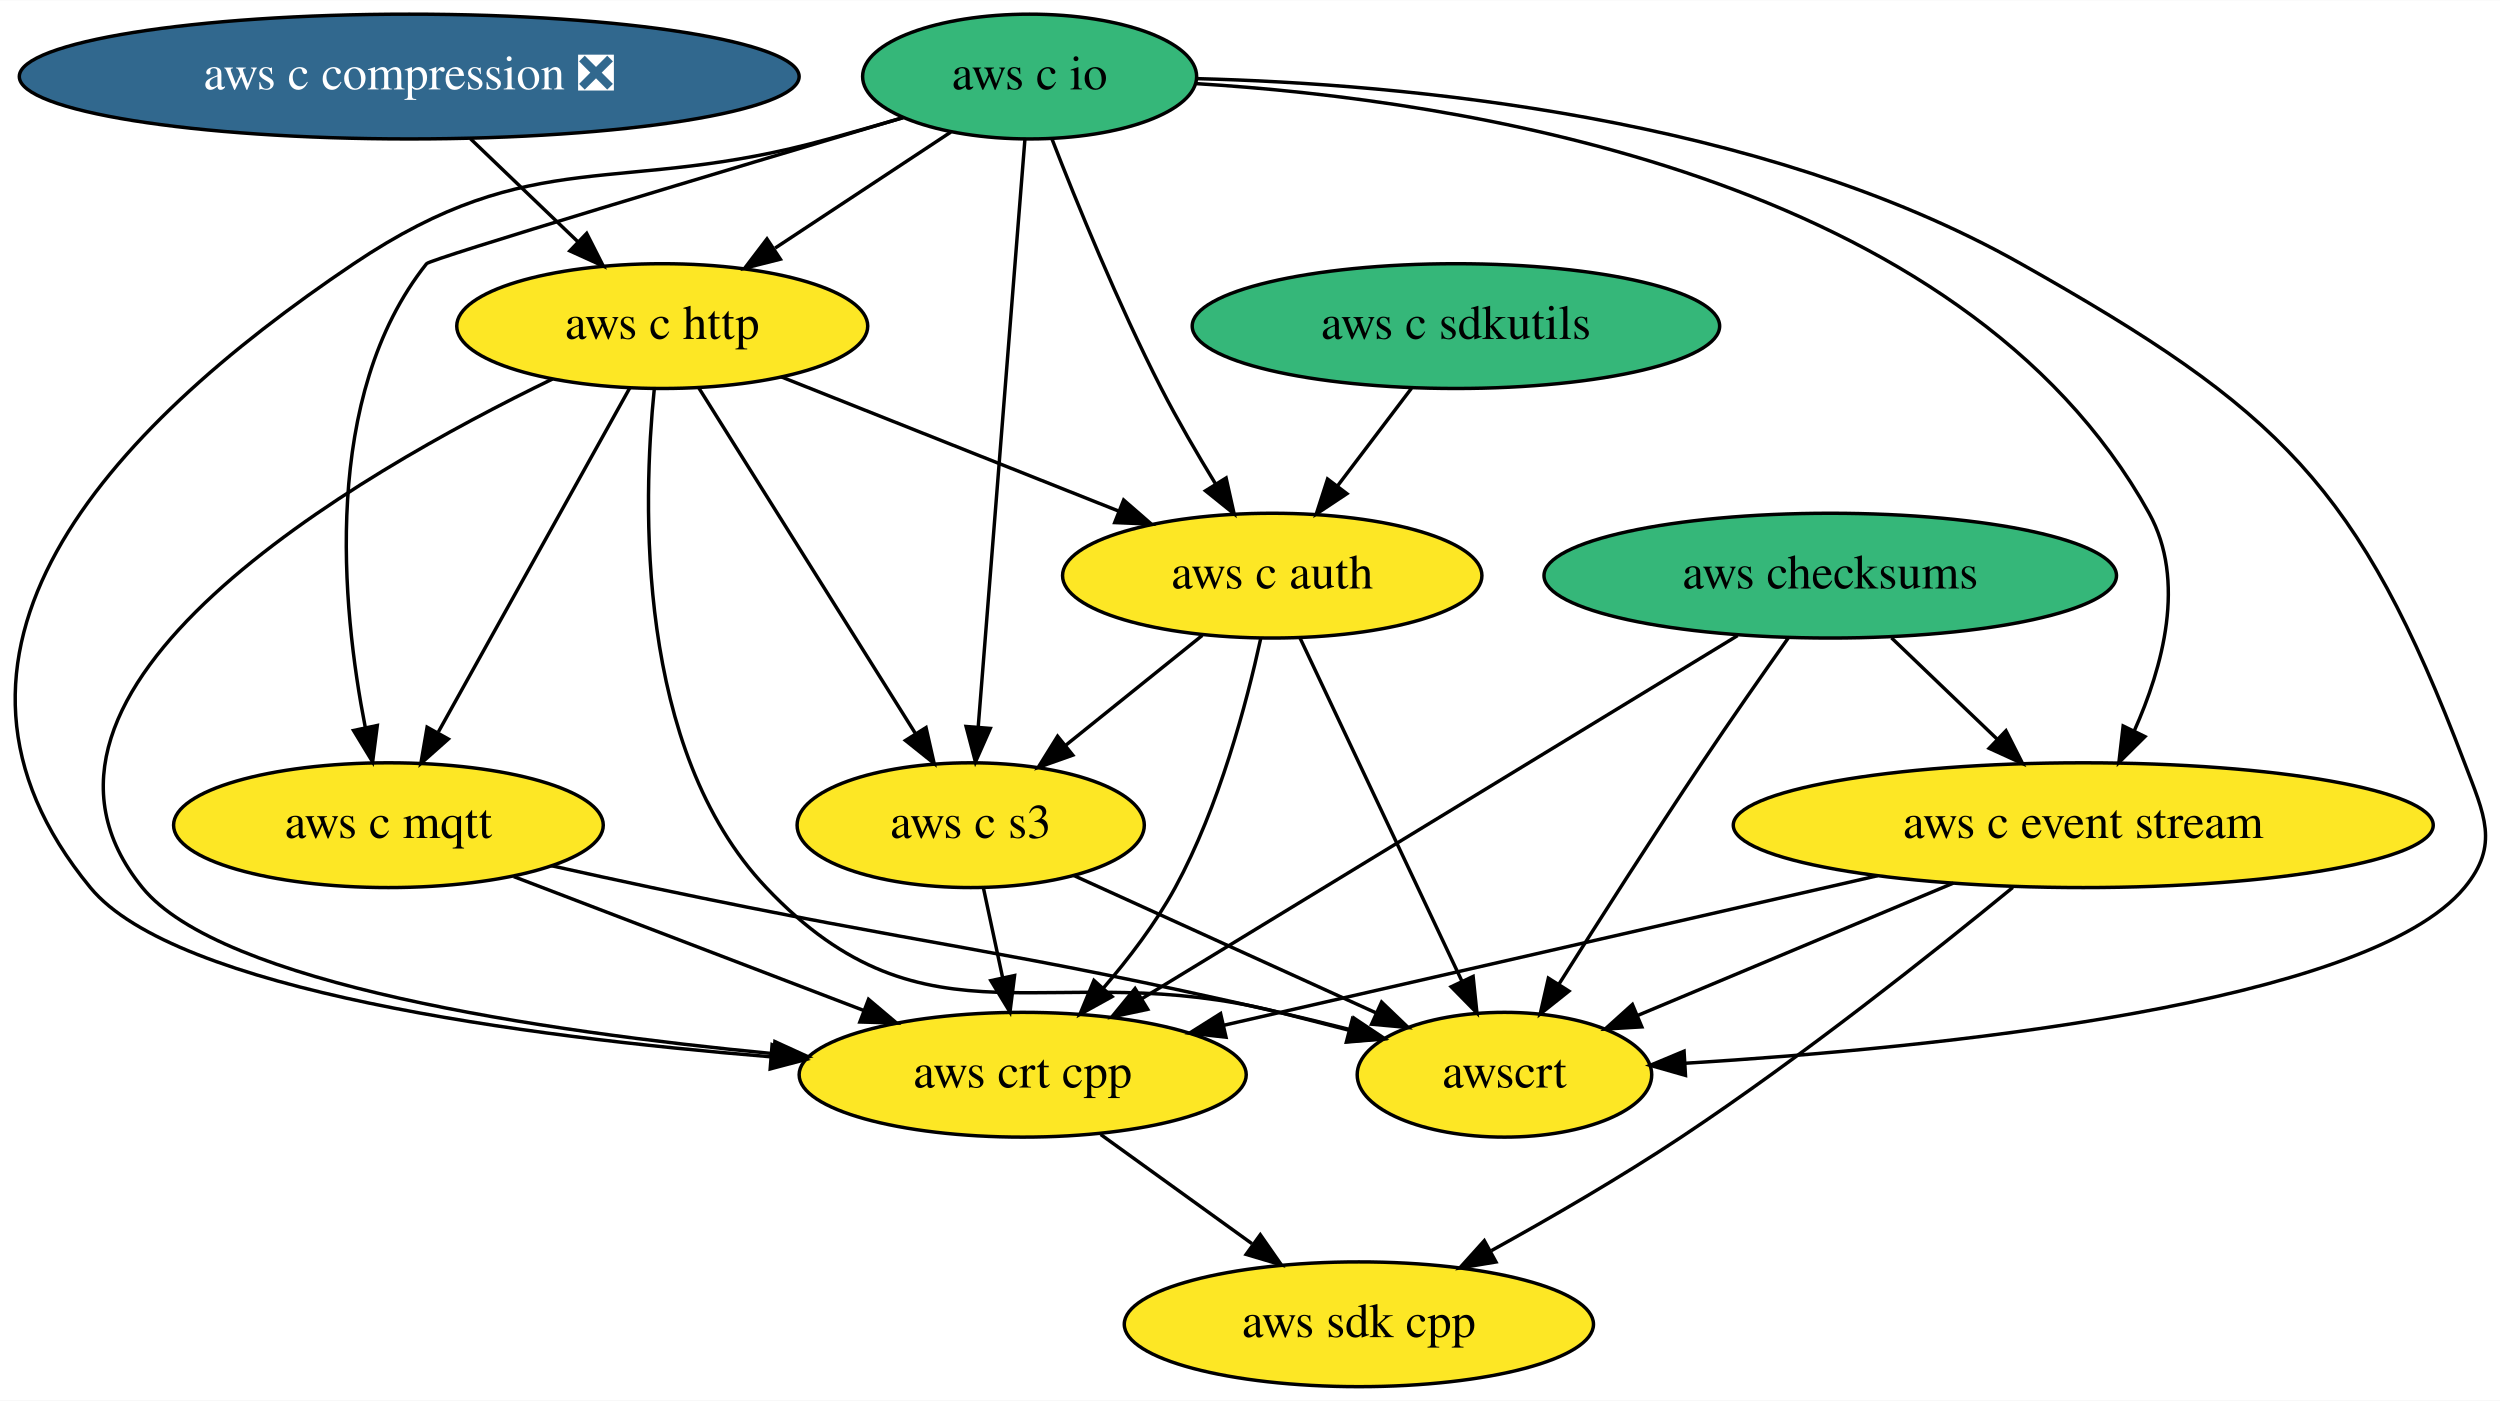
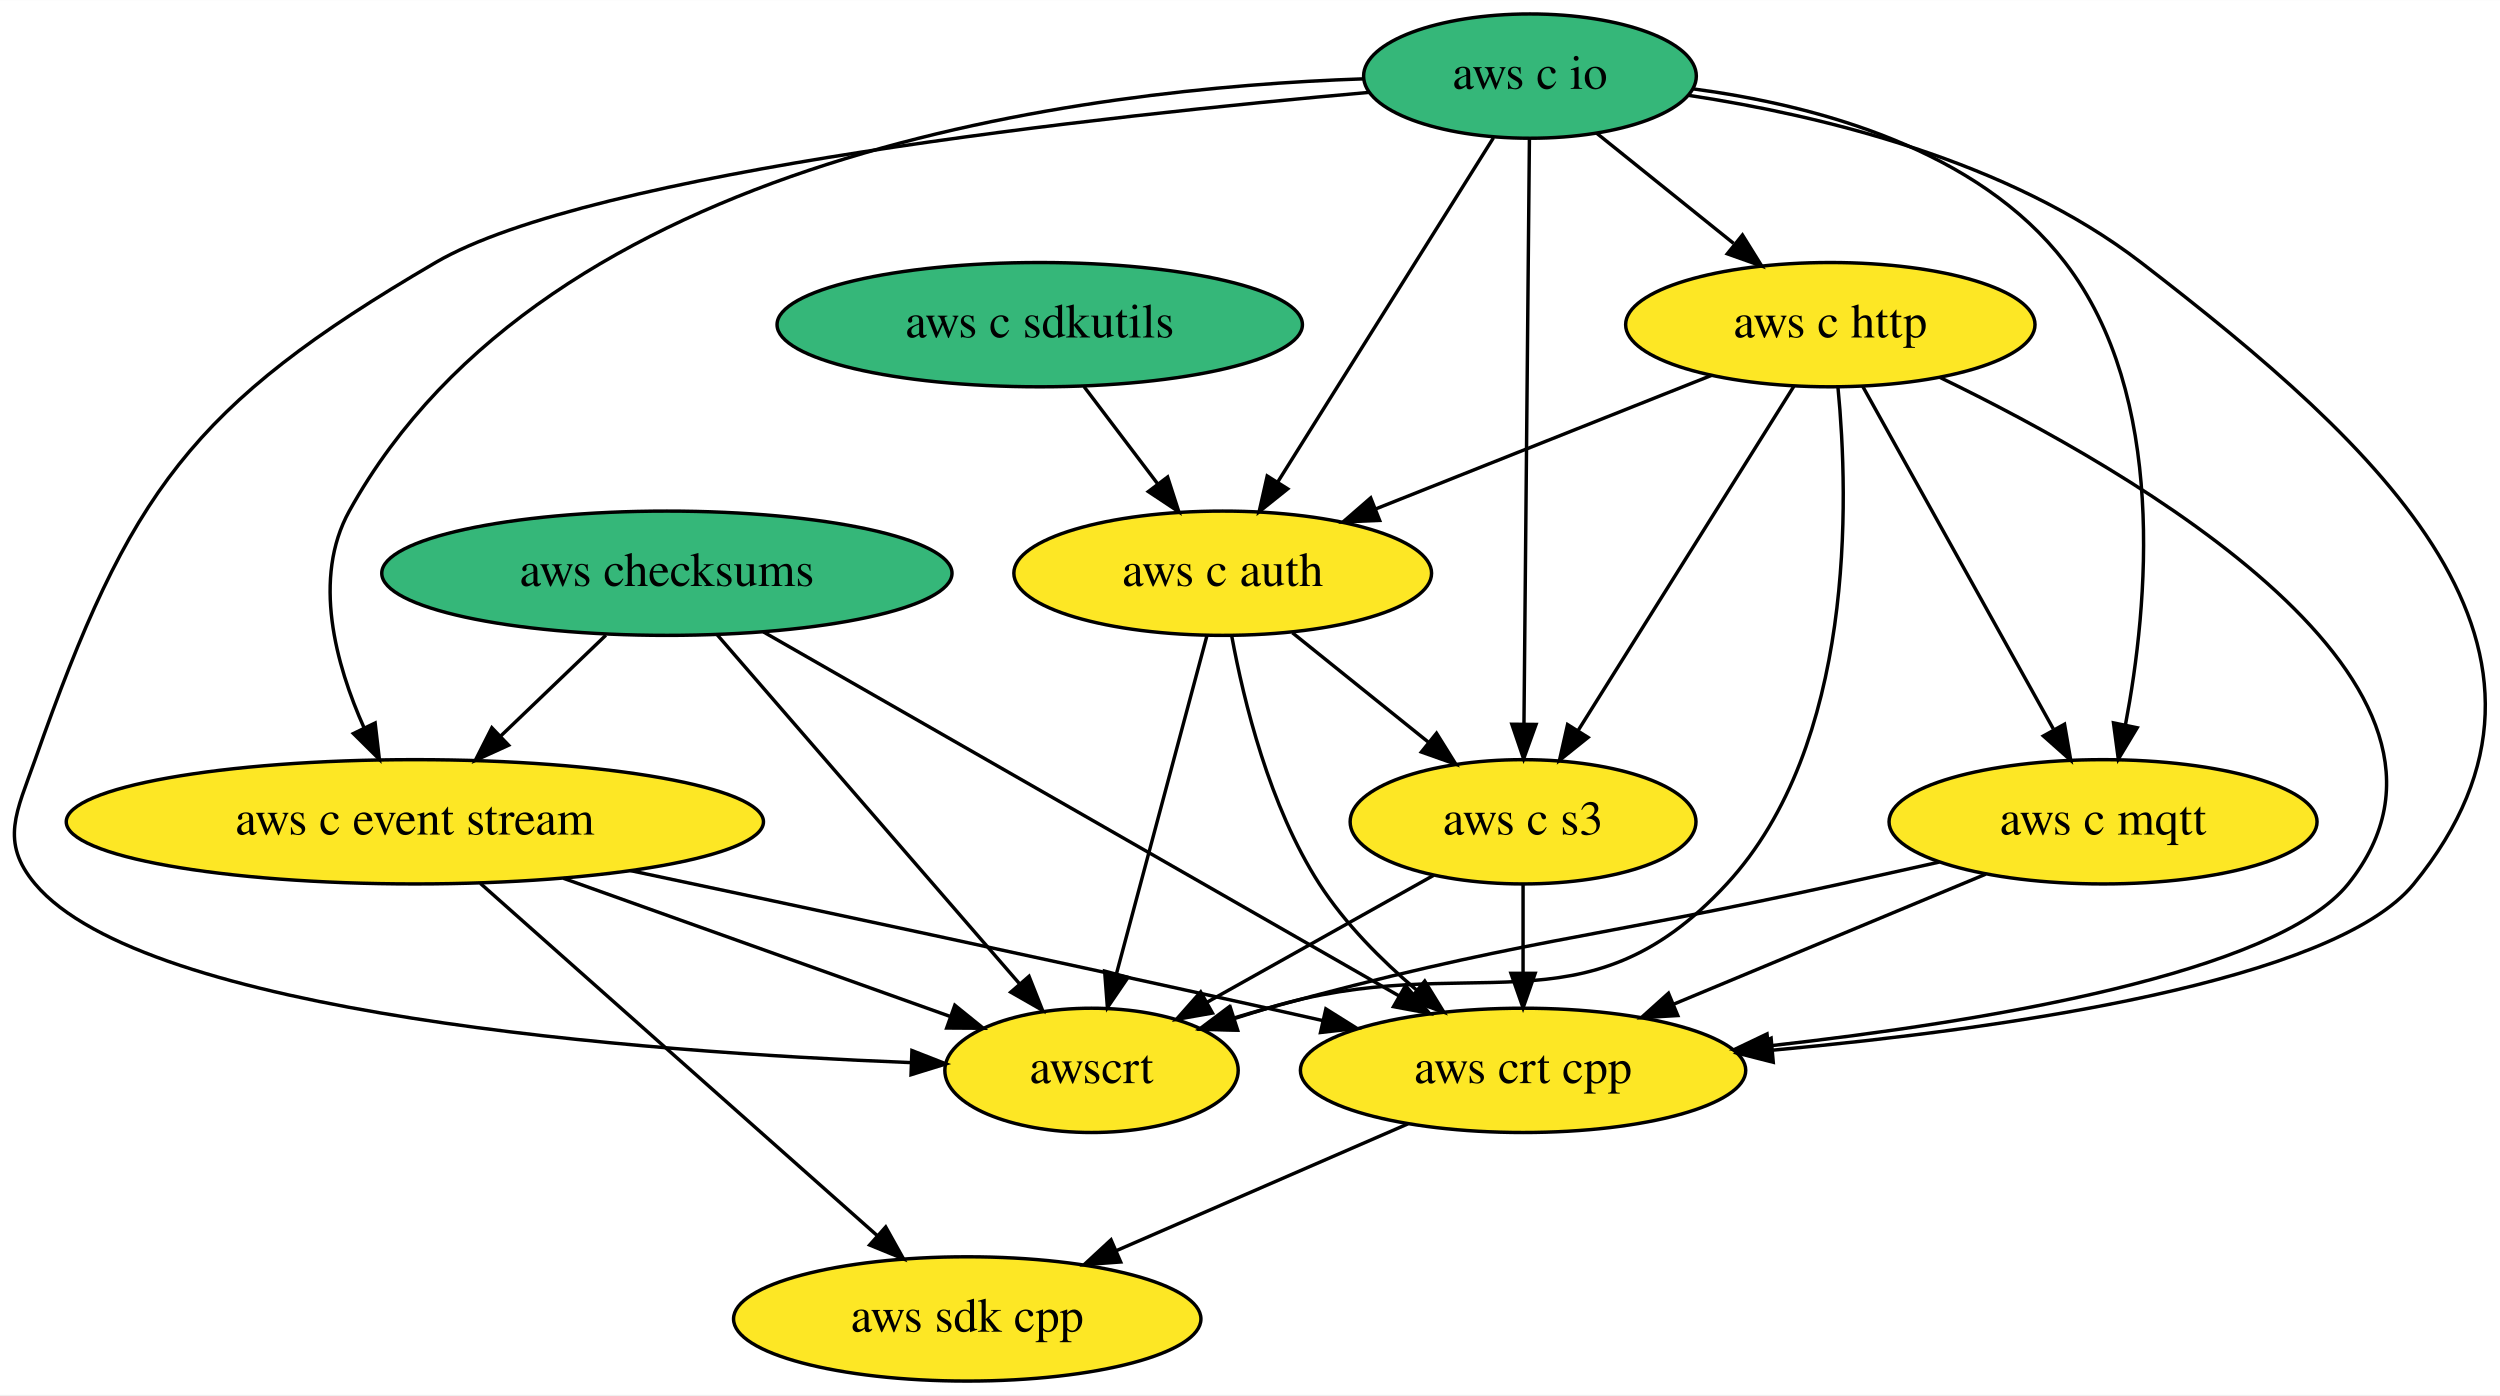
- <svg xmlns="http://www.w3.org/2000/svg" xmlns:xlink="http://www.w3.org/1999/xlink" width="721pt" height="404pt" viewBox="0.00 0.00 721.31 404.00">
+ <svg xmlns="http://www.w3.org/2000/svg" xmlns:xlink="http://www.w3.org/1999/xlink" width="724pt" height="404pt" viewBox="0.00 0.00 724.15 404.00">
  <g id="graph0" class="graph" transform="scale(1 1) rotate(0) translate(4 400)">
-     <polygon fill="white" stroke="transparent" points="-4,4 -4,-400 717.31,-400 717.31,4 -4,4" />
+     <polygon fill="white" stroke="transparent" points="-4,4 -4,-400 720.15,-400 720.15,4 -4,4" />
    <g id="node1" class="node">
      <g id="a_node1">
        <a xlink:href="https://github.com/conda-forge/aws-sdk-cpp-feedstock" xlink:title="aws sdk cpp">
-           <ellipse fill="#fde725" stroke="black" cx="388.07" cy="-18" rx="67.69" ry="18" />
-           <text text-anchor="middle" x="388.07" y="-14.3" font-family="Times,serif" font-size="14.00">aws sdk cpp</text>
+           <ellipse fill="#fde725" stroke="black" cx="276.17" cy="-18" rx="67.69" ry="18" />
+           <text text-anchor="middle" x="276.17" y="-14.3" font-family="Times,serif" font-size="14.00">aws sdk cpp</text>
        </a>
      </g>
    </g>
    <g id="node2" class="node">
      <g id="a_node2">
        <a xlink:href="https://github.com/conda-forge/aws-checksums-feedstock" xlink:title="aws checksums">
-           <ellipse fill="#35b779" stroke="black" cx="524.07" cy="-234" rx="82.59" ry="18" />
-           <text text-anchor="middle" x="524.07" y="-230.3" font-family="Times,serif" font-size="14.00">aws checksums</text>
+           <ellipse fill="#35b779" stroke="black" cx="189.17" cy="-234" rx="82.59" ry="18" />
+           <text text-anchor="middle" x="189.17" y="-230.3" font-family="Times,serif" font-size="14.00">aws checksums</text>
        </a>
      </g>
    </g>
    <g id="node3" class="node">
      <g id="a_node3">
        <a xlink:href="https://github.com/conda-forge/aws-c-event-stream-feedstock" xlink:title="aws c event stream">
-           <ellipse fill="#fde725" stroke="black" cx="597.07" cy="-162" rx="100.98" ry="18" />
-           <text text-anchor="middle" x="597.07" y="-158.3" font-family="Times,serif" font-size="14.00">aws c event stream</text>
+           <ellipse fill="#fde725" stroke="black" cx="116.17" cy="-162" rx="100.98" ry="18" />
+           <text text-anchor="middle" x="116.17" y="-158.3" font-family="Times,serif" font-size="14.00">aws c event stream</text>
        </a>
      </g>
    </g>
    <g id="edge1" class="edge">
-       <path fill="none" stroke="black" d="M541.74,-216.05C550.89,-207.28 562.2,-196.43 572.22,-186.83" />
-       <polygon fill="black" stroke="black" points="574.77,-189.24 579.56,-179.79 569.92,-184.18 574.77,-189.24" />
+       <path fill="none" stroke="black" d="M171.5,-216.05C162.35,-207.28 151.04,-196.43 141.02,-186.83" />
+       <polygon fill="black" stroke="black" points="143.32,-184.18 133.68,-179.79 138.47,-189.24 143.32,-184.18" />
    </g>
    <g id="node4" class="node">
      <g id="a_node4">
        <a xlink:href="https://github.com/conda-forge/aws-crt-cpp-feedstock" xlink:title="aws crt cpp">
-           <ellipse fill="#fde725" stroke="black" cx="291.07" cy="-90" rx="64.5" ry="18" />
-           <text text-anchor="middle" x="291.07" y="-86.3" font-family="Times,serif" font-size="14.00">aws crt cpp</text>
+           <ellipse fill="#fde725" stroke="black" cx="437.17" cy="-90" rx="64.5" ry="18" />
+           <text text-anchor="middle" x="437.17" y="-86.3" font-family="Times,serif" font-size="14.00">aws crt cpp</text>
        </a>
      </g>
    </g>
    <g id="edge2" class="edge">
-       <path fill="none" stroke="black" d="M497.34,-216.71C454.89,-190.84 372.1,-140.38 325.35,-111.89" />
-       <polygon fill="black" stroke="black" points="327.14,-108.88 316.78,-106.67 323.49,-114.86 327.14,-108.88" />
+       <path fill="none" stroke="black" d="M217.14,-216.99C262.33,-191.11 351.39,-140.12 401.23,-111.58" />
+       <polygon fill="black" stroke="black" points="403.12,-114.53 410.06,-106.52 399.64,-108.45 403.12,-114.53" />
    </g>
    <g id="node5" class="node">
      <g id="a_node5">
        <a xlink:href="https://github.com/conda-forge/awscrt-feedstock" xlink:title="awscrt">
-           <ellipse fill="#fde725" stroke="black" cx="430.07" cy="-90" rx="42.49" ry="18" />
-           <text text-anchor="middle" x="430.07" y="-86.3" font-family="Times,serif" font-size="14.00">awscrt</text>
+           <ellipse fill="#fde725" stroke="black" cx="312.17" cy="-90" rx="42.49" ry="18" />
+           <text text-anchor="middle" x="312.17" y="-86.3" font-family="Times,serif" font-size="14.00">awscrt</text>
        </a>
      </g>
    </g>
    <g id="edge3" class="edge">
-       <path fill="none" stroke="black" d="M511.9,-215.93C504.59,-205.6 495.18,-192.13 487.07,-180 472.82,-158.7 457.16,-134.15 445.86,-116.24" />
-       <polygon fill="black" stroke="black" points="448.67,-114.13 440.38,-107.53 442.74,-117.86 448.67,-114.13" />
+       <path fill="none" stroke="black" d="M203.76,-216.15C225.52,-191.04 266.55,-143.67 291.42,-114.96" />
+       <polygon fill="black" stroke="black" points="294.07,-117.24 297.98,-107.39 288.78,-112.65 294.07,-117.24" />
    </g>
    <g id="edge4" class="edge">
-       <path fill="none" stroke="black" d="M576.74,-144.04C554.06,-125.44 515.96,-95.17 481.07,-72 463.57,-60.38 443.38,-48.68 426.3,-39.25" />
-       <polygon fill="black" stroke="black" points="427.62,-35.98 417.17,-34.25 424.26,-42.12 427.62,-35.98" />
+       <path fill="none" stroke="black" d="M135.15,-144.15C163.69,-118.82 217.74,-70.85 250,-42.22" />
+       <polygon fill="black" stroke="black" points="252.55,-44.64 257.71,-35.39 247.9,-39.41 252.55,-44.64" />
    </g>
    <g id="edge5" class="edge">
-       <path fill="none" stroke="black" d="M537.71,-147.42C483.22,-134.96 403,-116.6 348.98,-104.25" />
-       <polygon fill="black" stroke="black" points="349.73,-100.83 339.21,-102.01 348.17,-107.65 349.73,-100.83" />
+       <path fill="none" stroke="black" d="M178.66,-147.85C228.62,-137.28 300.45,-121.93 363.17,-108 368.4,-106.84 373.83,-105.62 379.27,-104.39" />
+       <polygon fill="black" stroke="black" points="380.05,-107.8 389.03,-102.17 378.5,-100.97 380.05,-107.8" />
    </g>
    <g id="edge6" class="edge">
-       <path fill="none" stroke="black" d="M559.59,-145.29C532.41,-133.9 495.76,-118.54 468.39,-107.06" />
-       <polygon fill="black" stroke="black" points="469.7,-103.81 459.12,-103.18 466.99,-110.27 469.7,-103.81" />
+       <path fill="none" stroke="black" d="M159.18,-145.64C192.48,-133.75 238.29,-117.39 271.08,-105.67" />
+       <polygon fill="black" stroke="black" points="272.57,-108.86 280.81,-102.2 270.22,-102.27 272.57,-108.86" />
    </g>
    <g id="edge7" class="edge">
-       <path fill="none" stroke="black" d="M313.57,-72.76C326.54,-63.4 343.05,-51.49 357.22,-41.26" />
-       <polygon fill="black" stroke="black" points="359.63,-43.84 365.69,-35.15 355.54,-38.16 359.63,-43.84" />
+       <path fill="none" stroke="black" d="M403.81,-74.5C379.37,-63.87 345.97,-49.35 319.46,-37.82" />
+       <polygon fill="black" stroke="black" points="320.61,-34.5 310.04,-33.73 317.82,-40.92 320.61,-34.5" />
    </g>
    <g id="node6" class="node">
      <g id="a_node6">
        <a xlink:href="https://github.com/conda-forge/aws-c-io-feedstock" xlink:title="aws c io">
-           <ellipse fill="#35b779" stroke="black" cx="293.07" cy="-378" rx="48.19" ry="18" />
-           <text text-anchor="middle" x="293.07" y="-374.3" font-family="Times,serif" font-size="14.00">aws c io</text>
+           <ellipse fill="#35b779" stroke="black" cx="439.17" cy="-378" rx="48.19" ry="18" />
+           <text text-anchor="middle" x="439.17" y="-374.3" font-family="Times,serif" font-size="14.00">aws c io</text>
        </a>
      </g>
    </g>
    <g id="edge8" class="edge">
-       <path fill="none" stroke="black" d="M341.08,-375.96C417.11,-371.32 562.11,-349.45 616.07,-252 626.82,-232.58 620.05,-207.67 611.75,-189.14" />
-       <polygon fill="black" stroke="black" points="614.87,-187.56 607.35,-180.1 608.58,-190.62 614.87,-187.56" />
+       <path fill="none" stroke="black" d="M390.83,-377.2C310.94,-374.5 154.51,-355.56 97.17,-252 86.42,-232.58 93.19,-207.67 101.49,-189.14" />
+       <polygon fill="black" stroke="black" points="104.66,-190.62 105.89,-180.1 98.37,-187.56 104.66,-190.62" />
    </g>
    <g id="edge9" class="edge">
-       <path fill="none" stroke="black" d="M256.61,-366.14C249.47,-364.07 242.05,-361.94 235.07,-360 174.41,-343.14 150.31,-359.14 98.07,-324 26.01,-275.53 -33.08,-211.08 22.07,-144 46.49,-114.3 147.22,-100.98 218.22,-95.19" />
-       <polygon fill="black" stroke="black" points="218.77,-98.66 228.46,-94.39 218.22,-91.68 218.77,-98.66" />
+       <path fill="none" stroke="black" d="M485.09,-372.43C523.48,-366.61 577.93,-353.47 616.17,-324 685.37,-270.67 750.38,-211.71 695.17,-144 672.12,-115.73 577.57,-102.11 509.61,-95.86" />
+       <polygon fill="black" stroke="black" points="509.64,-92.35 499.37,-94.96 509.02,-99.32 509.64,-92.35" />
    </g>
    <g id="edge10" class="edge">
-       <path fill="none" stroke="black" d="M341.33,-377.4C400.92,-375.88 503.64,-366.56 579.07,-324 653.65,-281.92 676.64,-260.04 707.07,-180 712.76,-165.04 717.26,-156.33 707.07,-144 679.12,-110.19 554.58,-97.75 482.37,-93.32" />
-       <polygon fill="black" stroke="black" points="482.3,-89.81 472.11,-92.72 481.89,-96.8 482.3,-89.81" />
+       <path fill="none" stroke="black" d="M392.62,-373.29C315.99,-366.52 167.27,-350.37 122.17,-324 51.23,-282.51 33.5,-257.5 6.17,-180 0.85,-164.91 -4.13,-156.24 6.17,-144 37.99,-106.2 181.08,-95.36 259.81,-92.25" />
+       <polygon fill="black" stroke="black" points="260.15,-95.74 270.01,-91.88 259.89,-88.74 260.15,-95.74" />
    </g>
    <g id="node7" class="node">
      <g id="a_node7">
        <a xlink:href="https://github.com/conda-forge/aws-c-http-feedstock" xlink:title="aws c http">
-           <ellipse fill="#fde725" stroke="black" cx="187.07" cy="-306" rx="59.29" ry="18" />
-           <text text-anchor="middle" x="187.07" y="-302.3" font-family="Times,serif" font-size="14.00">aws c http</text>
+           <ellipse fill="#fde725" stroke="black" cx="526.17" cy="-306" rx="59.29" ry="18" />
+           <text text-anchor="middle" x="526.17" y="-302.3" font-family="Times,serif" font-size="14.00">aws c http</text>
        </a>
      </g>
    </g>
    <g id="edge11" class="edge">
-       <path fill="none" stroke="black" d="M270.33,-361.98C255.55,-352.22 236.04,-339.34 219.63,-328.5" />
-       <polygon fill="black" stroke="black" points="221.15,-325.31 210.87,-322.72 217.29,-331.15 221.15,-325.31" />
+       <path fill="none" stroke="black" d="M458.48,-361.46C470.14,-352.08 485.21,-339.96 498.16,-329.54" />
+       <polygon fill="black" stroke="black" points="500.72,-331.97 506.31,-322.98 496.33,-326.52 500.72,-331.97" />
    </g>
    <g id="node8" class="node">
      <g id="a_node8">
        <a xlink:href="https://github.com/conda-forge/aws-c-mqtt-feedstock" xlink:title="aws c mqtt">
-           <ellipse fill="#fde725" stroke="black" cx="108.07" cy="-162" rx="61.99" ry="18" />
-           <text text-anchor="middle" x="108.07" y="-158.3" font-family="Times,serif" font-size="14.00">aws c mqtt</text>
+           <ellipse fill="#fde725" stroke="black" cx="605.17" cy="-162" rx="61.99" ry="18" />
+           <text text-anchor="middle" x="605.17" y="-158.3" font-family="Times,serif" font-size="14.00">aws c mqtt</text>
        </a>
      </g>
    </g>
    <g id="edge12" class="edge">
-       <path fill="none" stroke="black" d="M256.46,-366.13C205.75,-351.03 120.17,-325.39 119.07,-324 88.73,-285.84 94.55,-225.18 101.39,-190.23" />
-       <polygon fill="black" stroke="black" points="104.86,-190.77 103.51,-180.26 98.01,-189.32 104.86,-190.77" />
+       <path fill="none" stroke="black" d="M486.43,-374.3C522.03,-369.54 568.88,-356.93 594.17,-324 623.86,-285.33 618.27,-224.85 611.65,-190.07" />
+       <polygon fill="black" stroke="black" points="615.05,-189.24 609.59,-180.16 608.19,-190.66 615.05,-189.24" />
    </g>
    <g id="node9" class="node">
      <g id="a_node9">
        <a xlink:href="https://github.com/conda-forge/aws-c-auth-feedstock" xlink:title="aws c auth">
-           <ellipse fill="#fde725" stroke="black" cx="363.07" cy="-234" rx="60.5" ry="18" />
-           <text text-anchor="middle" x="363.07" y="-230.3" font-family="Times,serif" font-size="14.00">aws c auth</text>
+           <ellipse fill="#fde725" stroke="black" cx="350.17" cy="-234" rx="60.5" ry="18" />
+           <text text-anchor="middle" x="350.17" y="-230.3" font-family="Times,serif" font-size="14.00">aws c auth</text>
        </a>
      </g>
    </g>
    <g id="edge13" class="edge">
-       <path fill="none" stroke="black" d="M299.53,-359.95C306.59,-341.79 318.58,-312.37 331.07,-288 335.8,-278.77 341.51,-268.97 346.79,-260.34" />
-       <polygon fill="black" stroke="black" points="349.76,-262.18 352.07,-251.84 343.82,-258.48 349.76,-262.18" />
+       <path fill="none" stroke="black" d="M428.61,-360.15C413.16,-335.49 384.25,-289.37 366.17,-260.53" />
+       <polygon fill="black" stroke="black" points="368.99,-258.44 360.72,-251.82 363.06,-262.16 368.99,-258.44" />
    </g>
    <g id="node10" class="node">
      <g id="a_node10">
        <a xlink:href="https://github.com/conda-forge/aws-c-s3-feedstock" xlink:title="aws c s3">
-           <ellipse fill="#fde725" stroke="black" cx="276.07" cy="-162" rx="50.09" ry="18" />
-           <text text-anchor="middle" x="276.07" y="-158.3" font-family="Times,serif" font-size="14.00">aws c s3</text>
+           <ellipse fill="#fde725" stroke="black" cx="437.17" cy="-162" rx="50.09" ry="18" />
+           <text text-anchor="middle" x="437.17" y="-158.3" font-family="Times,serif" font-size="14.00">aws c s3</text>
        </a>
      </g>
    </g>
    <g id="edge14" class="edge">
-       <path fill="none" stroke="black" d="M291.71,-359.85C288.77,-322.83 281.8,-235.18 278.24,-190.39" />
-       <polygon fill="black" stroke="black" points="281.72,-189.92 277.44,-180.23 274.74,-190.48 281.72,-189.92" />
+       <path fill="none" stroke="black" d="M439.01,-359.85C438.66,-322.83 437.85,-235.18 437.43,-190.39" />
+       <polygon fill="black" stroke="black" points="440.93,-190.2 437.33,-180.23 433.93,-190.26 440.93,-190.2" />
    </g>
    <g id="edge15" class="edge">
-       <path fill="none" stroke="black" d="M155.4,-290.73C98.87,-263.34 -9.32,-201.07 37.07,-144 59.67,-116.2 152.27,-102.48 219.14,-96.08" />
-       <polygon fill="black" stroke="black" points="219.58,-99.56 229.22,-95.15 218.94,-92.59 219.58,-99.56" />
+       <path fill="none" stroke="black" d="M557.78,-290.78C614.19,-263.49 722.2,-201.35 676.17,-144 655.41,-118.14 571.14,-104.11 508.51,-97.1" />
+       <polygon fill="black" stroke="black" points="508.59,-93.59 498.27,-95.99 507.83,-100.55 508.59,-93.59" />
    </g>
    <g id="edge16" class="edge">
-       <path fill="none" stroke="black" d="M184.77,-287.79C181.45,-255.12 179.34,-183.84 217.07,-144 263.62,-94.85 299.43,-124.57 365.07,-108 371.6,-106.35 378.5,-104.58 385.26,-102.83" />
-       <polygon fill="black" stroke="black" points="386.22,-106.19 395.01,-100.29 384.46,-99.42 386.22,-106.19" />
+       <path fill="none" stroke="black" d="M528.38,-287.87C531.54,-255.36 533.39,-184.33 496.17,-144 454.64,-99 421.8,-125.69 363.17,-108 360.04,-107.06 356.82,-106.05 353.58,-105.02" />
+       <polygon fill="black" stroke="black" points="354.5,-101.64 343.91,-101.89 352.35,-108.3 354.5,-101.64" />
    </g>
    <g id="edge17" class="edge">
-       <path fill="none" stroke="black" d="M177.7,-288.15C164.04,-263.6 138.54,-217.77 122.48,-188.91" />
-       <polygon fill="black" stroke="black" points="125.35,-186.86 117.43,-179.82 119.23,-190.27 125.35,-186.86" />
+       <path fill="none" stroke="black" d="M535.54,-288.15C549.2,-263.6 574.7,-217.77 590.76,-188.91" />
+       <polygon fill="black" stroke="black" points="594.01,-190.27 595.81,-179.82 587.89,-186.86 594.01,-190.27" />
    </g>
    <g id="edge18" class="edge">
-       <path fill="none" stroke="black" d="M221.42,-291.34C249.22,-280.28 288.58,-264.63 318.75,-252.63" />
-       <polygon fill="black" stroke="black" points="320.2,-255.82 328.2,-248.87 317.62,-249.31 320.2,-255.82" />
+       <path fill="none" stroke="black" d="M491.82,-291.34C464.02,-280.28 424.66,-264.63 394.49,-252.63" />
+       <polygon fill="black" stroke="black" points="395.62,-249.31 385.04,-248.87 393.04,-255.82 395.62,-249.31" />
    </g>
    <g id="edge19" class="edge">
-       <path fill="none" stroke="black" d="M197.63,-288.15C213.08,-263.49 241.99,-217.37 260.07,-188.53" />
-       <polygon fill="black" stroke="black" points="263.18,-190.16 265.52,-179.82 257.25,-186.44 263.18,-190.16" />
+       <path fill="none" stroke="black" d="M515.61,-288.15C500.16,-263.49 471.25,-217.37 453.17,-188.53" />
+       <polygon fill="black" stroke="black" points="455.99,-186.44 447.72,-179.82 450.06,-190.16 455.99,-186.44" />
    </g>
    <g id="edge20" class="edge">
-       <path fill="none" stroke="black" d="M144.22,-147.17C173.2,-136.08 214.05,-120.46 245.31,-108.5" />
-       <polygon fill="black" stroke="black" points="246.59,-111.76 254.68,-104.92 244.09,-105.22 246.59,-111.76" />
+       <path fill="none" stroke="black" d="M571.17,-146.83C545.07,-135.96 508.84,-120.86 480.64,-109.11" />
+       <polygon fill="black" stroke="black" points="481.98,-105.88 471.41,-105.26 479.29,-112.34 481.98,-105.88" />
    </g>
    <g id="edge21" class="edge">
-       <path fill="none" stroke="black" d="M155.06,-150.31C164.65,-148.18 174.68,-145.98 184.07,-144 264.32,-127.05 285.14,-126.38 365.07,-108 371.71,-106.47 378.71,-104.76 385.56,-103.02" />
-       <polygon fill="black" stroke="black" points="386.61,-106.36 395.42,-100.47 384.86,-99.58 386.61,-106.36" />
+       <path fill="none" stroke="black" d="M557.75,-150.34C548.28,-148.23 538.41,-146.04 529.17,-144 455.45,-127.76 435.98,-127.97 363.17,-108 359.98,-107.12 356.69,-106.16 353.39,-105.16" />
+       <polygon fill="black" stroke="black" points="354.16,-101.73 343.57,-102.06 352.05,-108.41 354.16,-101.73" />
    </g>
    <g id="edge22" class="edge">
-       <path fill="none" stroke="black" d="M359.74,-215.82C355.69,-197.29 347.78,-167.33 335.07,-144 329.46,-133.71 321.7,-123.53 314.25,-114.88" />
-       <polygon fill="black" stroke="black" points="316.85,-112.54 307.58,-107.42 311.63,-117.21 316.85,-112.54" />
+       <path fill="none" stroke="black" d="M352.79,-215.78C356.26,-196.95 363.71,-166.47 378.17,-144 385.58,-132.49 396.13,-121.92 406.27,-113.31" />
+       <polygon fill="black" stroke="black" points="408.69,-115.86 414.24,-106.83 404.27,-110.42 408.69,-115.86" />
    </g>
    <g id="edge23" class="edge">
-       <path fill="none" stroke="black" d="M371.02,-216.15C382.6,-191.6 404.23,-145.77 417.84,-116.91" />
-       <polygon fill="black" stroke="black" points="421.03,-118.36 422.13,-107.82 414.7,-115.38 421.03,-118.36" />
+       <path fill="none" stroke="black" d="M345.59,-215.87C339.08,-191.56 327.11,-146.82 319.4,-118.01" />
+       <polygon fill="black" stroke="black" points="322.74,-116.94 316.77,-108.19 315.97,-118.75 322.74,-116.94" />
    </g>
    <g id="edge24" class="edge">
-       <path fill="none" stroke="black" d="M342.89,-216.76C331.2,-207.36 316.31,-195.38 303.56,-185.12" />
-       <polygon fill="black" stroke="black" points="305.52,-182.21 295.54,-178.67 301.14,-187.66 305.52,-182.21" />
+       <path fill="none" stroke="black" d="M370.35,-216.76C382.04,-207.36 396.93,-195.38 409.68,-185.12" />
+       <polygon fill="black" stroke="black" points="412.1,-187.66 417.7,-178.67 407.72,-182.21 412.1,-187.66" />
    </g>
    <g id="edge25" class="edge">
-       <path fill="none" stroke="black" d="M279.78,-143.7C281.43,-135.98 283.42,-126.71 285.26,-118.11" />
-       <polygon fill="black" stroke="black" points="288.73,-118.62 287.4,-108.1 281.89,-117.15 288.73,-118.62" />
+       <path fill="none" stroke="black" d="M437.17,-143.7C437.17,-135.98 437.17,-126.71 437.17,-118.11" />
+       <polygon fill="black" stroke="black" points="440.67,-118.1 437.17,-108.1 433.67,-118.1 440.67,-118.1" />
    </g>
    <g id="edge26" class="edge">
-       <path fill="none" stroke="black" d="M305.76,-147.5C330.59,-136.22 366.14,-120.06 392.87,-107.91" />
-       <polygon fill="black" stroke="black" points="394.63,-110.96 402.28,-103.63 391.73,-104.58 394.63,-110.96" />
+       <path fill="none" stroke="black" d="M411.27,-146.5C392.21,-135.82 366.14,-121.22 345.52,-109.67" />
+       <polygon fill="black" stroke="black" points="347.2,-106.6 336.76,-104.77 343.78,-112.71 347.2,-106.6" />
    </g>
    <g id="node11" class="node">
      <g id="a_node11">
-         <a xlink:href="https://github.com/conda-forge/aws-c-compression-feedstock/pull/18" xlink:title="aws c compression ❎">
-           <ellipse fill="#31688e" stroke="black" cx="114.07" cy="-378" rx="112.5" ry="18" />
-           <text text-anchor="middle" x="114.07" y="-374.3" font-family="Times,serif" font-size="14.00" fill="white">aws c compression ❎</text>
+         <a xlink:href="https://github.com/conda-forge/aws-c-sdkutils-feedstock" xlink:title="aws c sdkutils">
+           <ellipse fill="#35b779" stroke="black" cx="297.17" cy="-306" rx="76.09" ry="18" />
+           <text text-anchor="middle" x="297.17" y="-302.3" font-family="Times,serif" font-size="14.00">aws c sdkutils</text>
        </a>
      </g>
    </g>
    <g id="edge27" class="edge">
-       <path fill="none" stroke="black" d="M131.74,-360.05C141.02,-351.16 152.54,-340.11 162.66,-330.41" />
-       <polygon fill="black" stroke="black" points="165.27,-332.75 170.06,-323.31 160.42,-327.7 165.27,-332.75" />
-     </g>
-     <g id="node12" class="node">
-       <g id="a_node12">
-         <a xlink:href="https://github.com/conda-forge/aws-c-sdkutils-feedstock" xlink:title="aws c sdkutils">
-           <ellipse fill="#35b779" stroke="black" cx="416.07" cy="-306" rx="76.09" ry="18" />
-           <text text-anchor="middle" x="416.07" y="-302.3" font-family="Times,serif" font-size="14.00">aws c sdkutils</text>
-         </a>
-       </g>
-     </g>
-     <g id="edge28" class="edge">
-       <path fill="none" stroke="black" d="M403.24,-288.05C396.86,-279.63 389.02,-269.28 381.97,-259.97" />
-       <polygon fill="black" stroke="black" points="384.61,-257.65 375.78,-251.79 379.03,-261.87 384.61,-257.65" />
+       <path fill="none" stroke="black" d="M310,-288.05C316.38,-279.63 324.22,-269.28 331.27,-259.97" />
+       <polygon fill="black" stroke="black" points="334.21,-261.87 337.46,-251.79 328.63,-257.65 334.21,-261.87" />
    </g>
  </g>
</svg>
